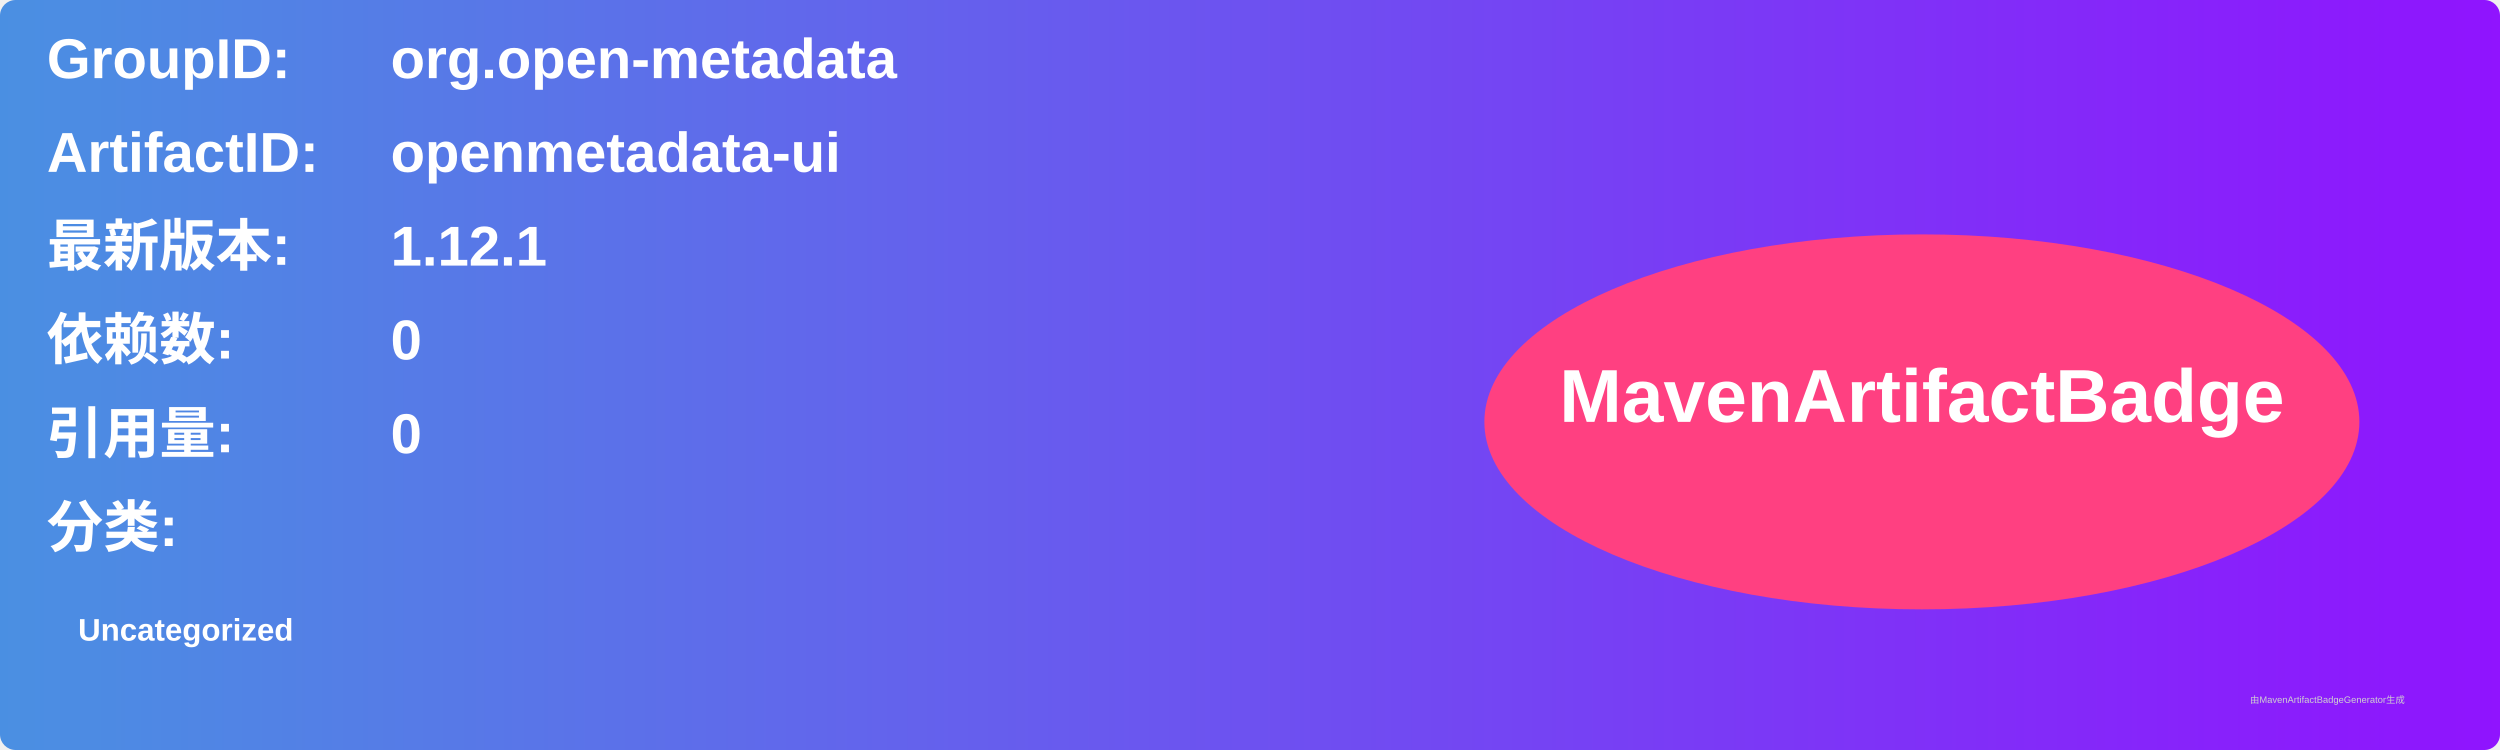
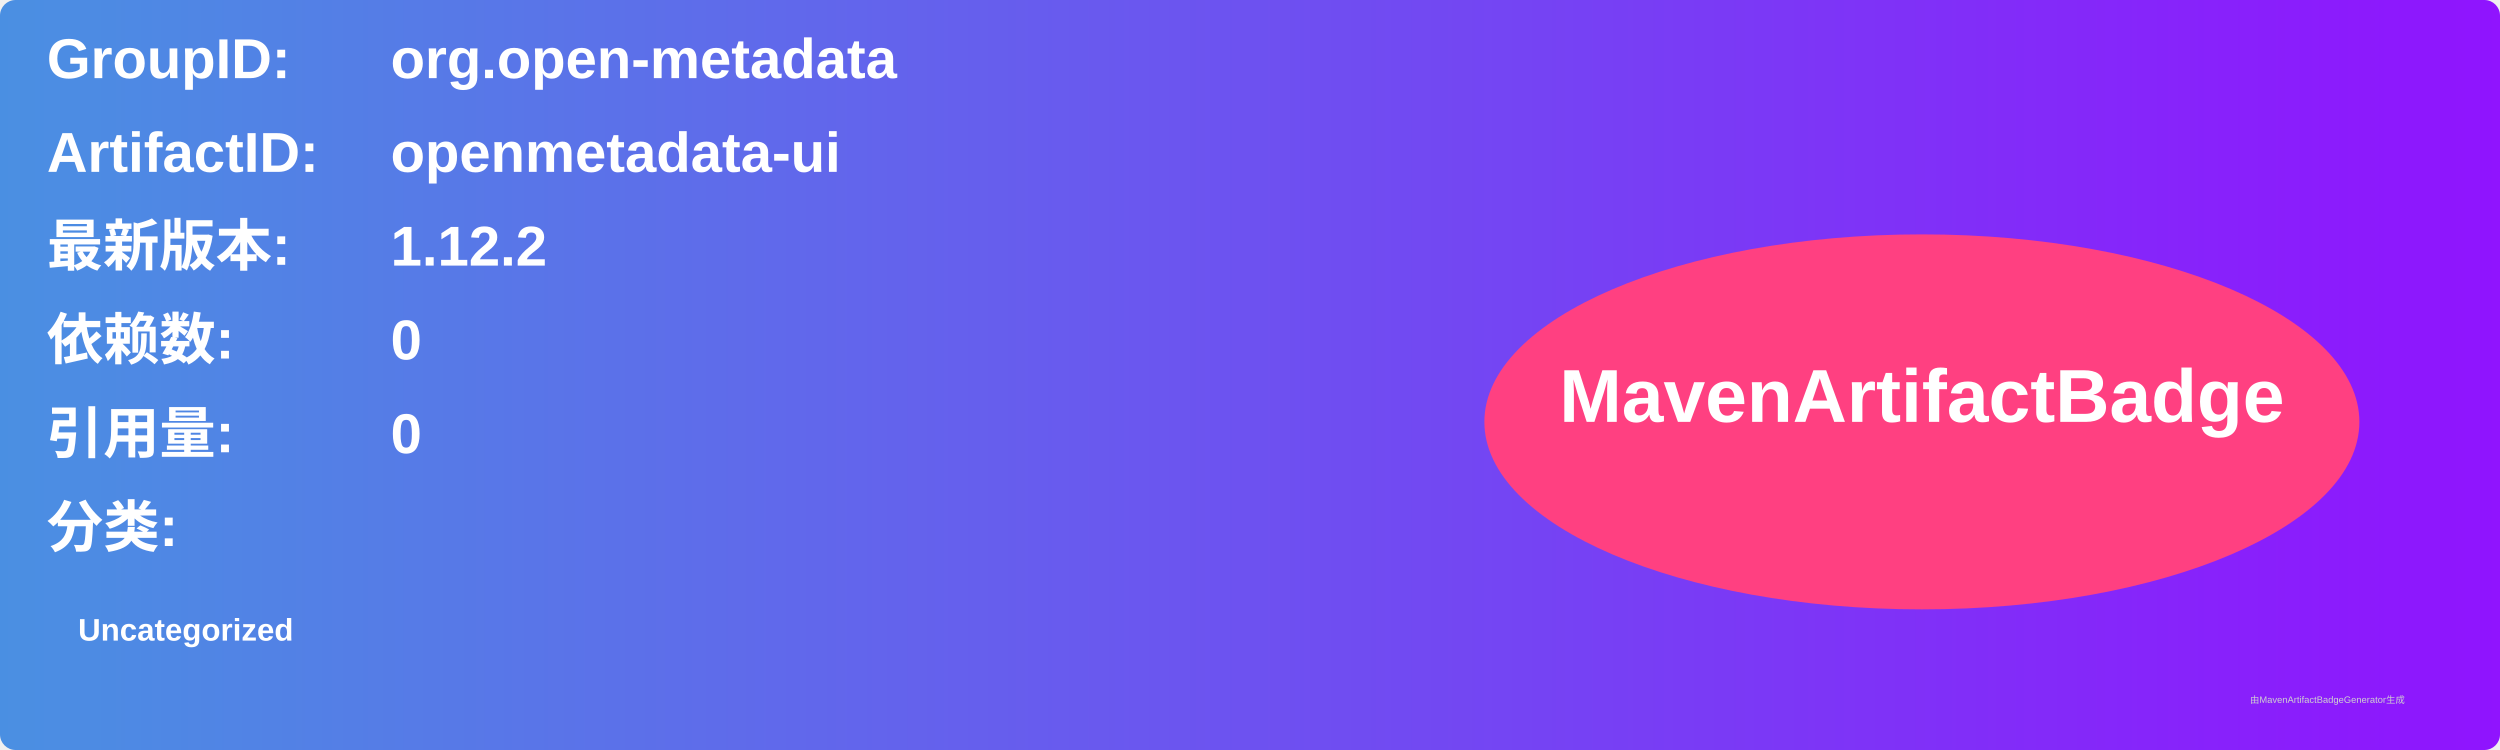
<svg xmlns="http://www.w3.org/2000/svg" width="800" height="240" viewBox="0 0 800 240">
  <linearGradient id="grad" x1="0%" y1="0%" x2="100%" y2="0%">
    <stop offset="0%" stop-color="#4a90e2" />
    <stop offset="100%" stop-color="#9013fe" />
  </linearGradient>
  <rect width="100%" height="100%" rx="5" ry="5" fill="url(#grad)" />
  <g transform="translate(15, 15)">
    <text x="0" y="10" font-family="Arial" font-size="18" fill="white" font-weight="bold" width="260">GroupID:</text>
    <text x="110" y="10" font-family="Arial" font-size="18" fill="white" font-weight="bold" width="460">org.open-metadata</text>
    <text x="0" y="40" font-family="Arial" font-size="18" fill="white" font-weight="bold" width="260">ArtifactID:</text>
    <text x="110" y="40" font-family="Arial" font-size="18" fill="white" font-weight="bold" width="460">openmetadata-ui</text>
    <text x="0" y="70" font-family="Arial" font-size="18" fill="white" font-weight="bold">最新版本:</text>
    <text x="110" y="70" font-family="Arial" font-size="18" fill="white" font-weight="bold">
-       <tspan font-weight="bold">1.12.1</tspan>
+       <tspan font-weight="bold">1.12.2</tspan>
    </text>
    <text x="0" y="100" font-family="Arial" font-size="18" fill="white" font-weight="bold">依赖数: </text>
    <text x="110" y="100" font-family="Arial" font-size="18" fill="white">
      <tspan font-weight="bold">0</tspan>
    </text>
    <text x="0" y="130" font-family="Arial" font-size="18" fill="white" font-weight="bold">引用量: </text>
    <text x="110" y="130" font-family="Arial" font-size="18" fill="white">
      <tspan font-weight="bold">0</tspan>
    </text>
    <text x="0" y="160" font-family="Arial" font-size="18" fill="white" font-weight="bold">分类:</text>
    <text x="10" y="190" font-family="Arial" font-size="10" fill="white">
      <tspan font-weight="bold">Uncategorized</tspan>
    </text>
    <ellipse cx="600" cy="120" rx="140" ry="60" fill="#ff4081" />
    <text x="600" y="120" text-anchor="middle" font-family="Arial" font-size="24" fill="white" font-weight="bold">MavenArtifactBadge</text>
  </g>
  <text x="720" y="225" font-family="Arial" font-size="3" fill="#d0d0d0">由MavenArtifactBadgeGenerator生成</text>
</svg>
